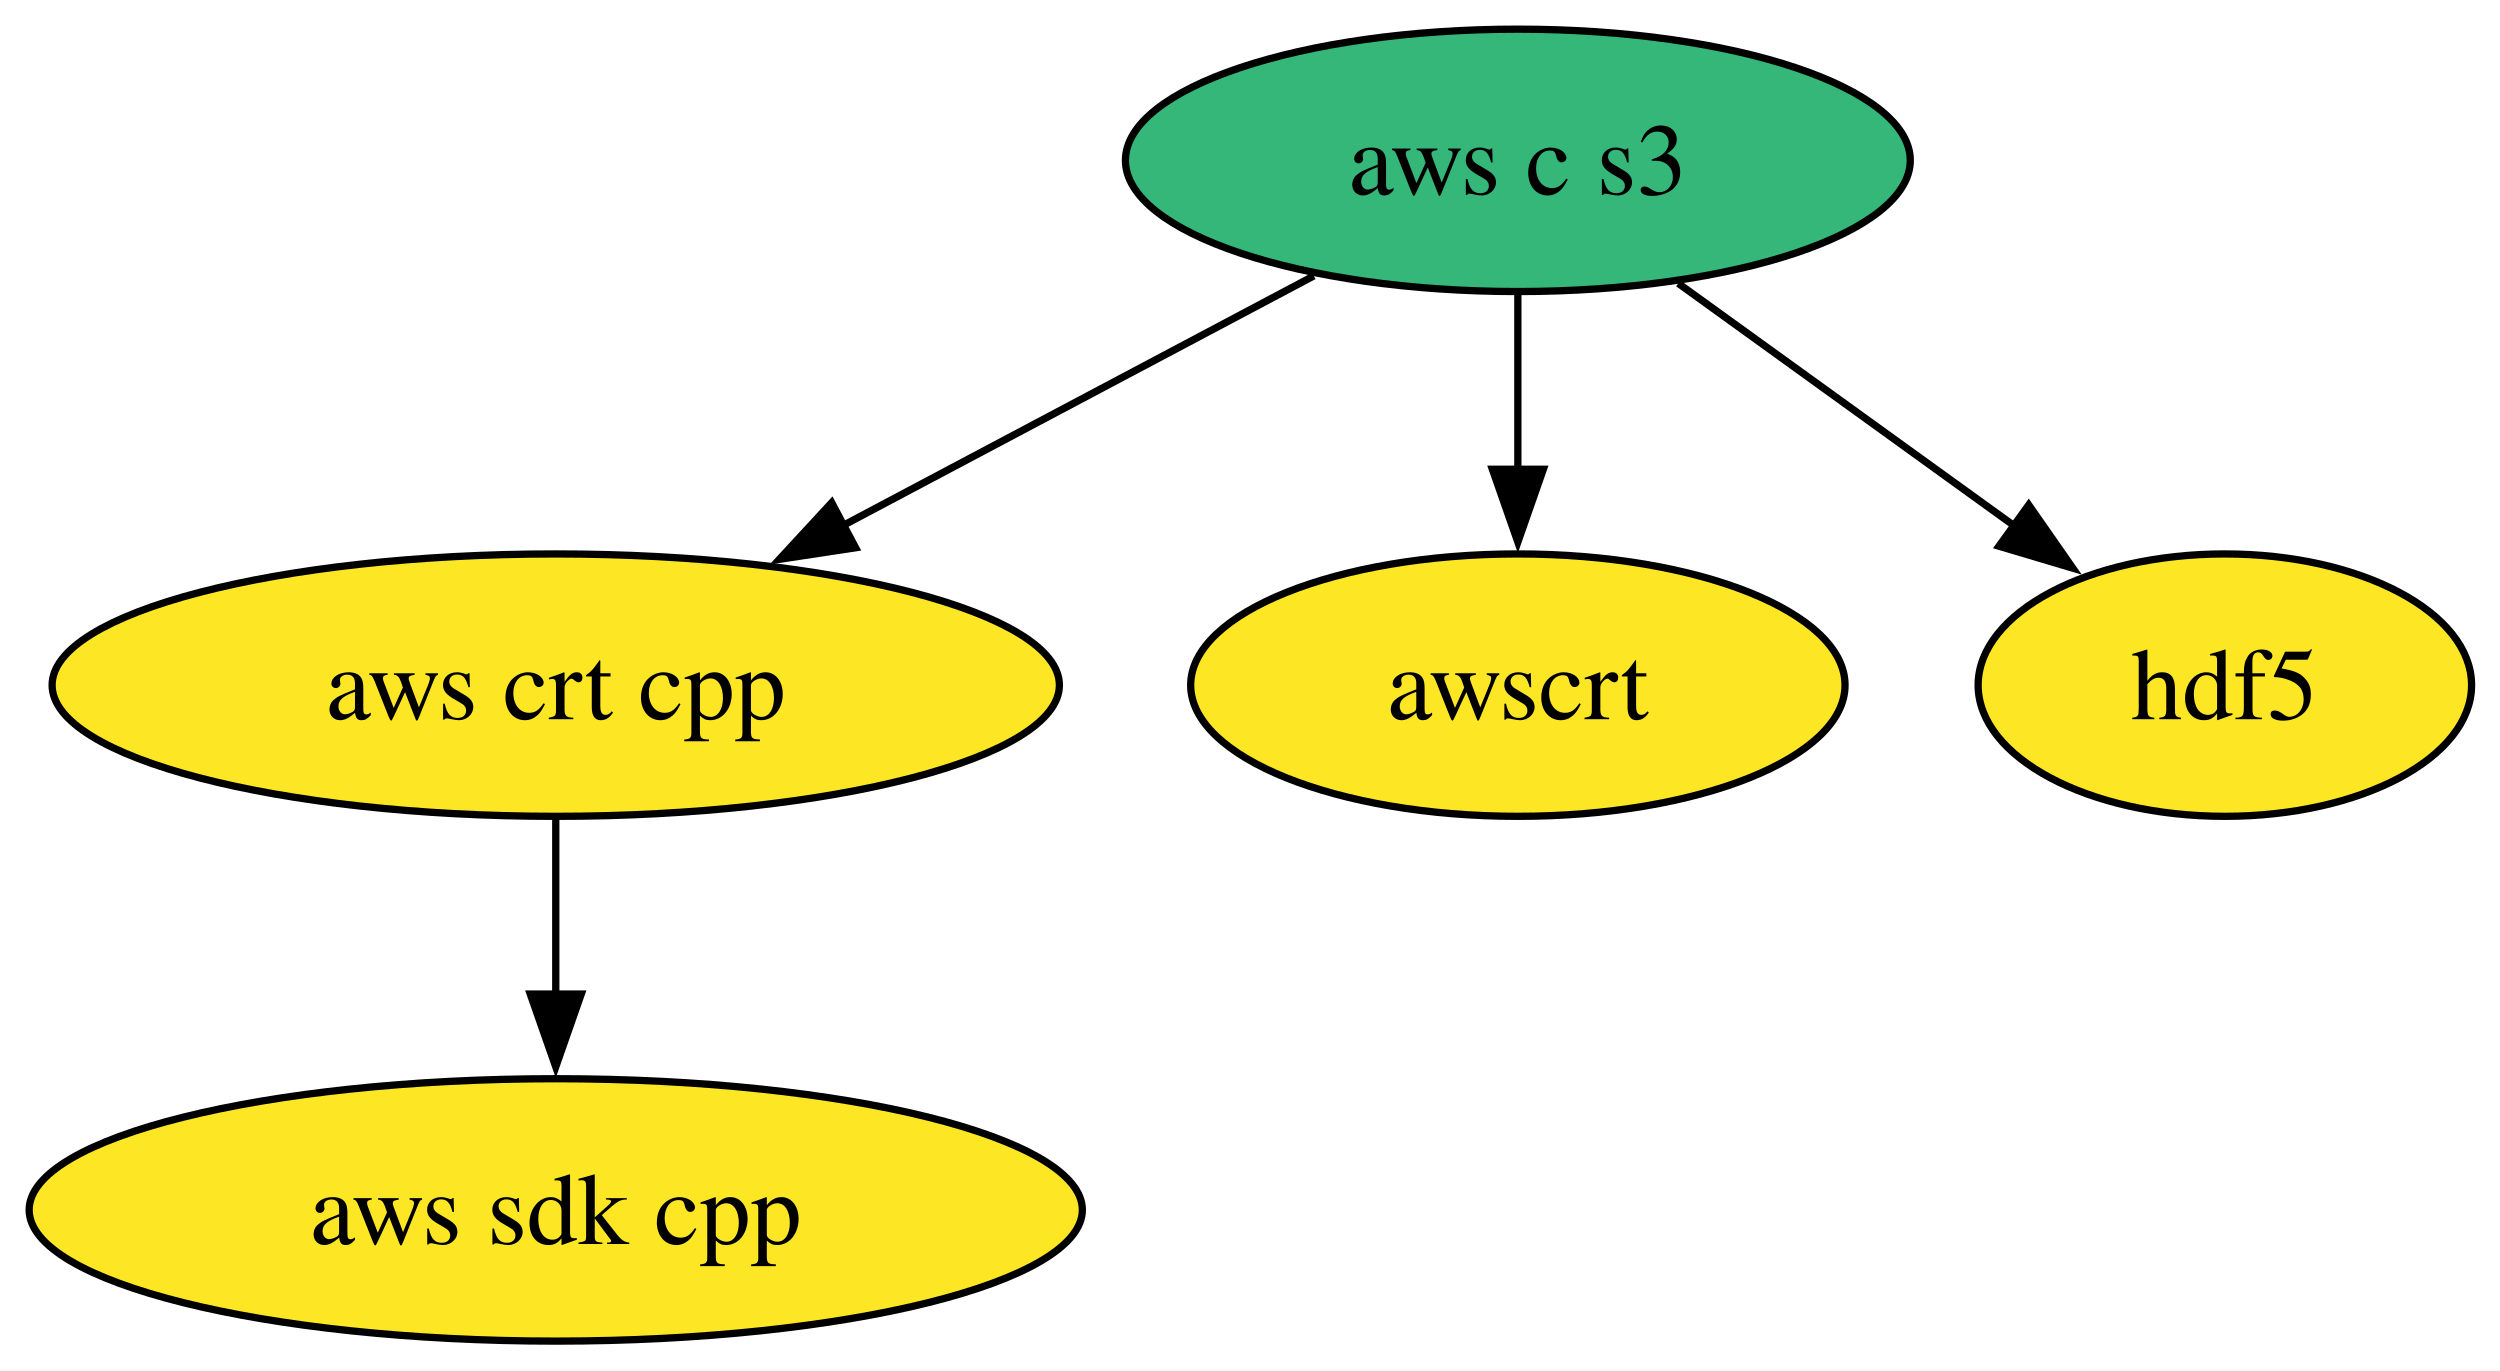
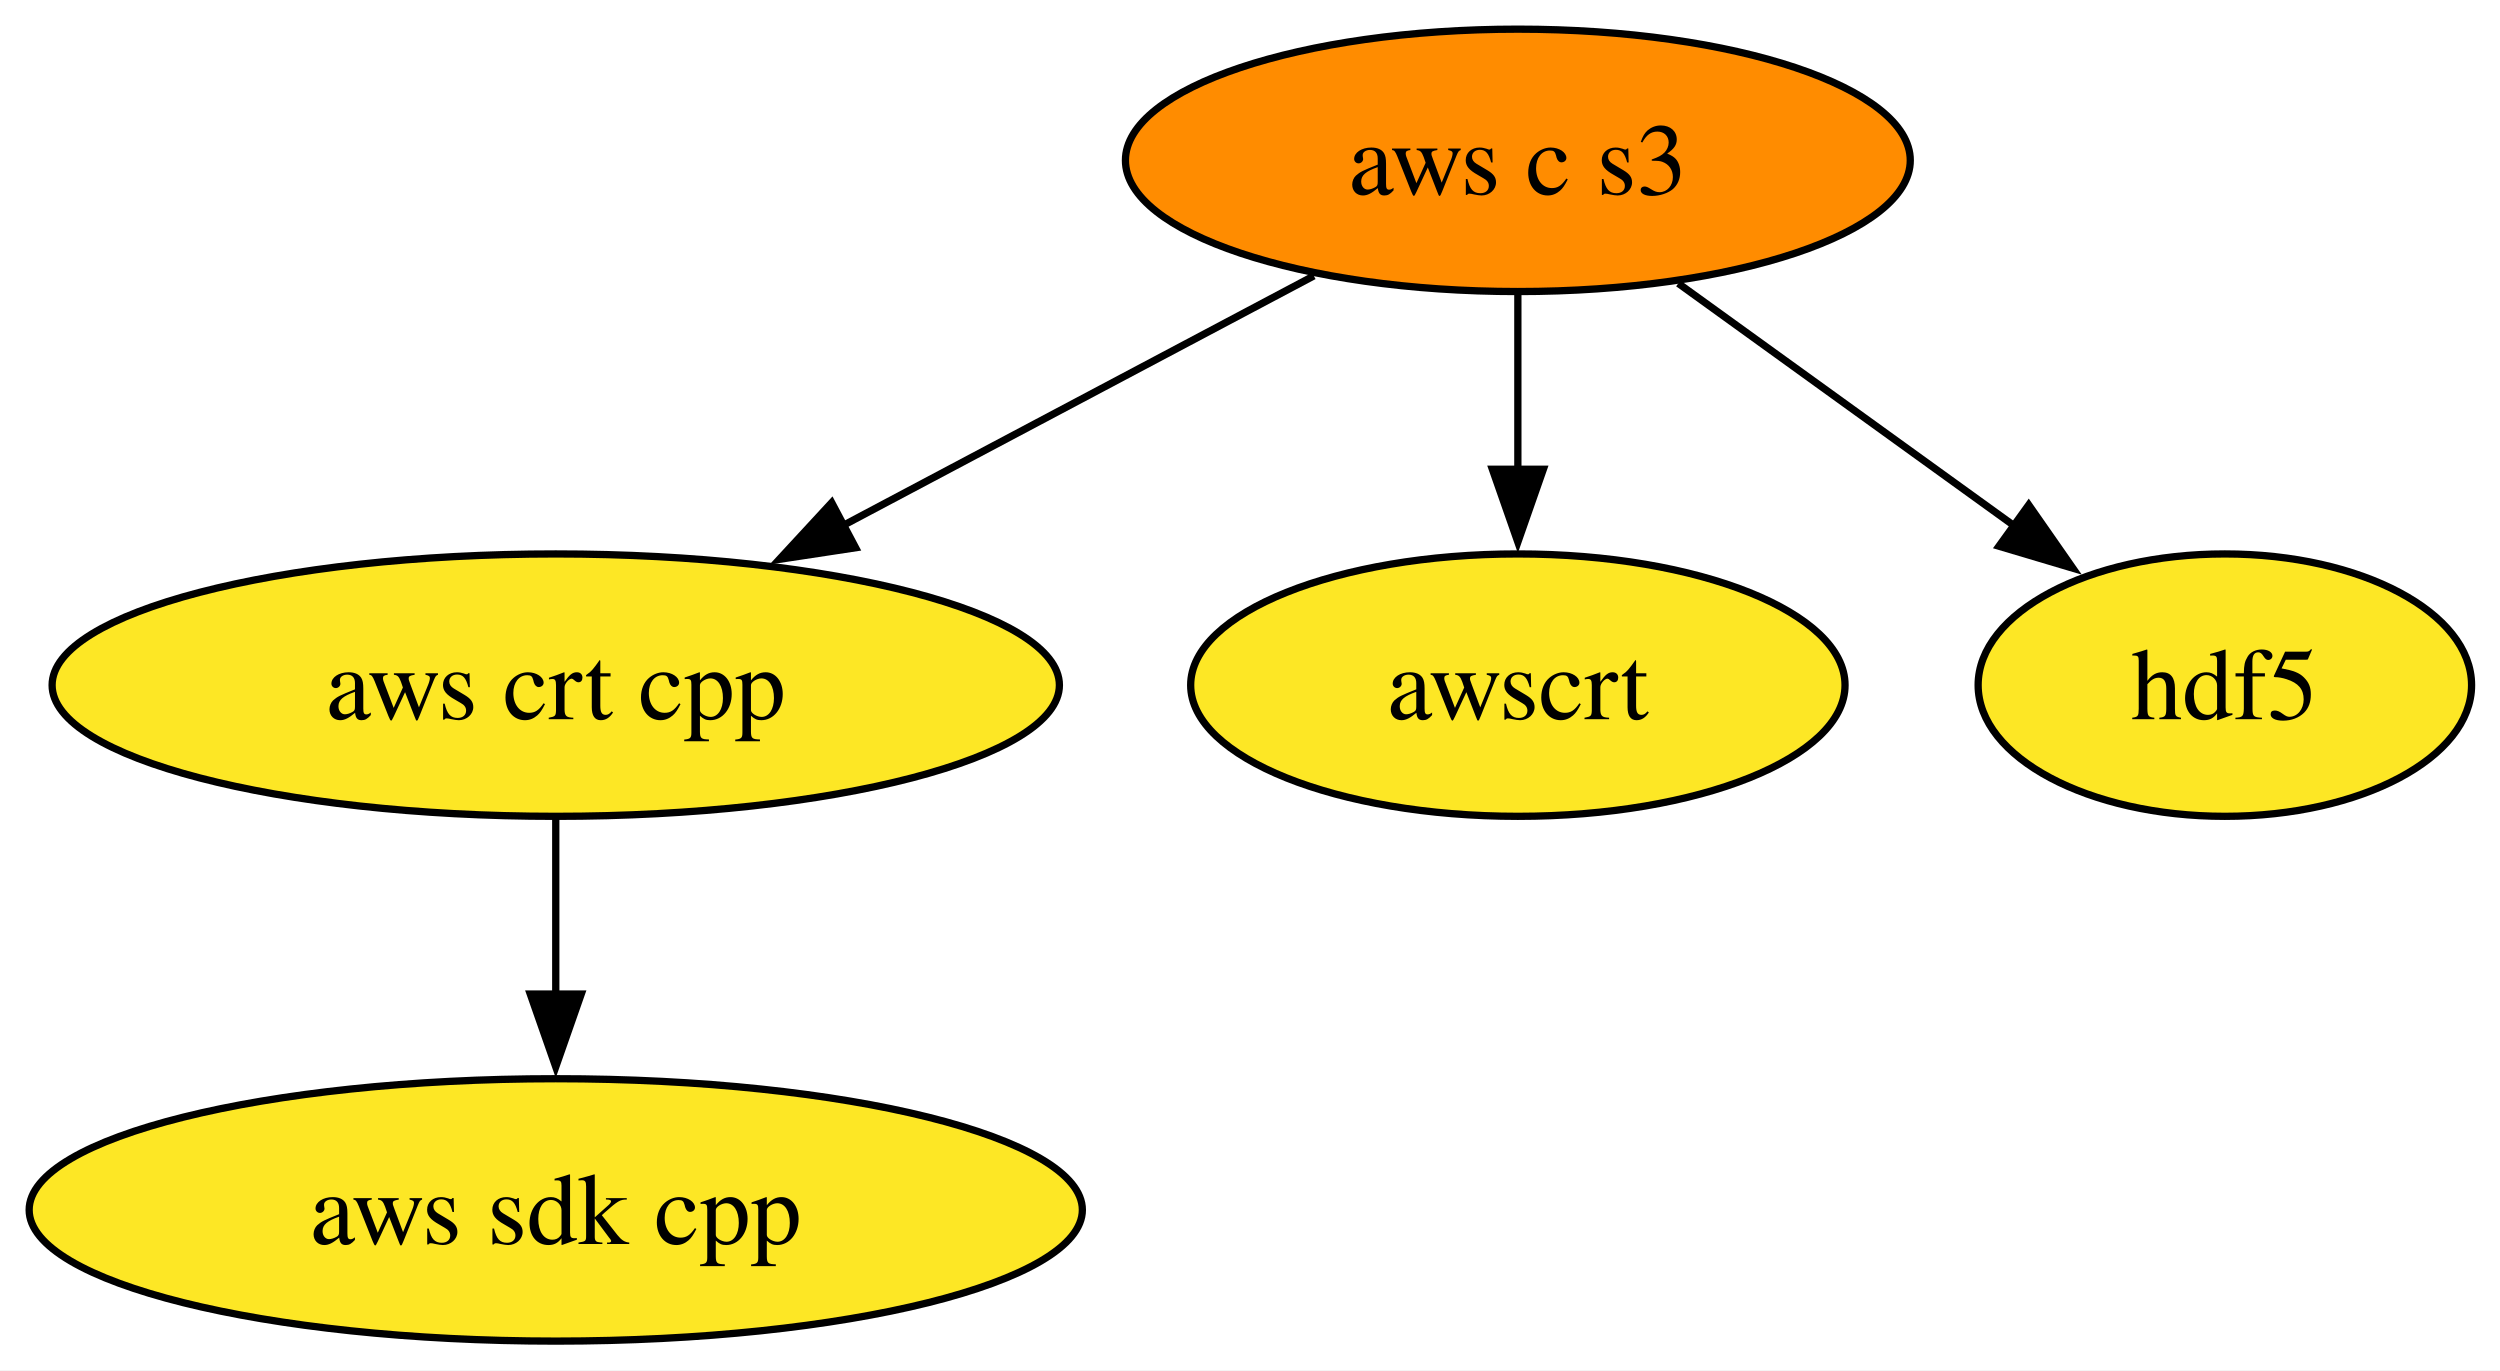
<svg xmlns="http://www.w3.org/2000/svg" xmlns:xlink="http://www.w3.org/1999/xlink" width="343pt" height="188pt" viewBox="0.00 0.00 343.00 188.00">
  <g id="graph0" class="graph" transform="scale(1 1) rotate(0) translate(4 184)">
    <polygon fill="white" stroke="none" points="-4,4 -4,-184 339.1,-184 339.1,4 -4,4" />
    <g id="node1" class="node">
      <g id="a_node1">
        <a xlink:href="https://github.com/conda-forge/aws-c-s3-feedstock" xlink:title="aws c s3">
-           <ellipse fill="#35b779" stroke="black" cx="204.25" cy="-162" rx="53.84" ry="18" />
+           <ellipse fill="#ff8c00" stroke="black" cx="204.25" cy="-162" rx="53.84" ry="18" />
          <text xml:space="preserve" text-anchor="middle" x="204.25" y="-157.32" font-family="Times,serif" font-size="14.00">aws c s3</text>
        </a>
      </g>
    </g>
    <g id="node2" class="node">
      <g id="a_node2">
        <a xlink:href="https://github.com/conda-forge/aws-crt-cpp-feedstock" xlink:title="aws crt cpp">
          <ellipse fill="#fde725" stroke="black" cx="72.25" cy="-90" rx="69.1" ry="18" />
          <text xml:space="preserve" text-anchor="middle" x="72.25" y="-85.33" font-family="Times,serif" font-size="14.00">aws crt cpp</text>
        </a>
      </g>
    </g>
    <g id="edge1" class="edge">
      <path fill="none" stroke="black" d="M176.26,-146.15C157.48,-136.2 132.48,-122.94 111.7,-111.92" />
      <polygon fill="black" stroke="black" points="113.39,-108.85 102.92,-107.26 110.11,-115.04 113.39,-108.85" />
    </g>
    <g id="node4" class="node">
      <g id="a_node4">
        <a xlink:href="https://github.com/conda-forge/awscrt-feedstock" xlink:title="awscrt">
          <ellipse fill="#fde725" stroke="black" cx="204.25" cy="-90" rx="44.89" ry="18" />
          <text xml:space="preserve" text-anchor="middle" x="204.25" y="-85.33" font-family="Times,serif" font-size="14.00">awscrt</text>
        </a>
      </g>
    </g>
    <g id="edge2" class="edge">
      <path fill="none" stroke="black" d="M204.25,-143.7C204.25,-136.41 204.25,-127.73 204.25,-119.54" />
      <polygon fill="black" stroke="black" points="207.75,-119.62 204.25,-109.62 200.75,-119.62 207.75,-119.62" />
    </g>
    <g id="node5" class="node">
      <g id="a_node5">
        <a xlink:href="https://github.com/conda-forge/hdf5-feedstock" xlink:title="hdf5">
          <ellipse fill="#fde725" stroke="black" cx="301.25" cy="-90" rx="33.85" ry="18" />
          <text xml:space="preserve" text-anchor="middle" x="301.25" y="-85.33" font-family="Times,serif" font-size="14.00">hdf5</text>
        </a>
      </g>
    </g>
    <g id="edge3" class="edge">
      <path fill="none" stroke="black" d="M226.26,-145.12C239.93,-135.26 257.64,-122.47 272.42,-111.81" />
      <polygon fill="black" stroke="black" points="274.34,-114.73 280.4,-106.04 270.25,-109.06 274.34,-114.73" />
    </g>
    <g id="node3" class="node">
      <g id="a_node3">
        <a xlink:href="https://github.com/conda-forge/aws-sdk-cpp-feedstock" xlink:title="aws sdk cpp">
          <ellipse fill="#fde725" stroke="black" cx="72.25" cy="-18" rx="72.25" ry="18" />
          <text xml:space="preserve" text-anchor="middle" x="72.25" y="-13.32" font-family="Times,serif" font-size="14.00">aws sdk cpp</text>
        </a>
      </g>
    </g>
    <g id="edge4" class="edge">
      <path fill="none" stroke="black" d="M72.25,-71.7C72.25,-64.41 72.25,-55.73 72.25,-47.54" />
      <polygon fill="black" stroke="black" points="75.75,-47.62 72.25,-37.62 68.75,-47.62 75.75,-47.62" />
    </g>
  </g>
</svg>
